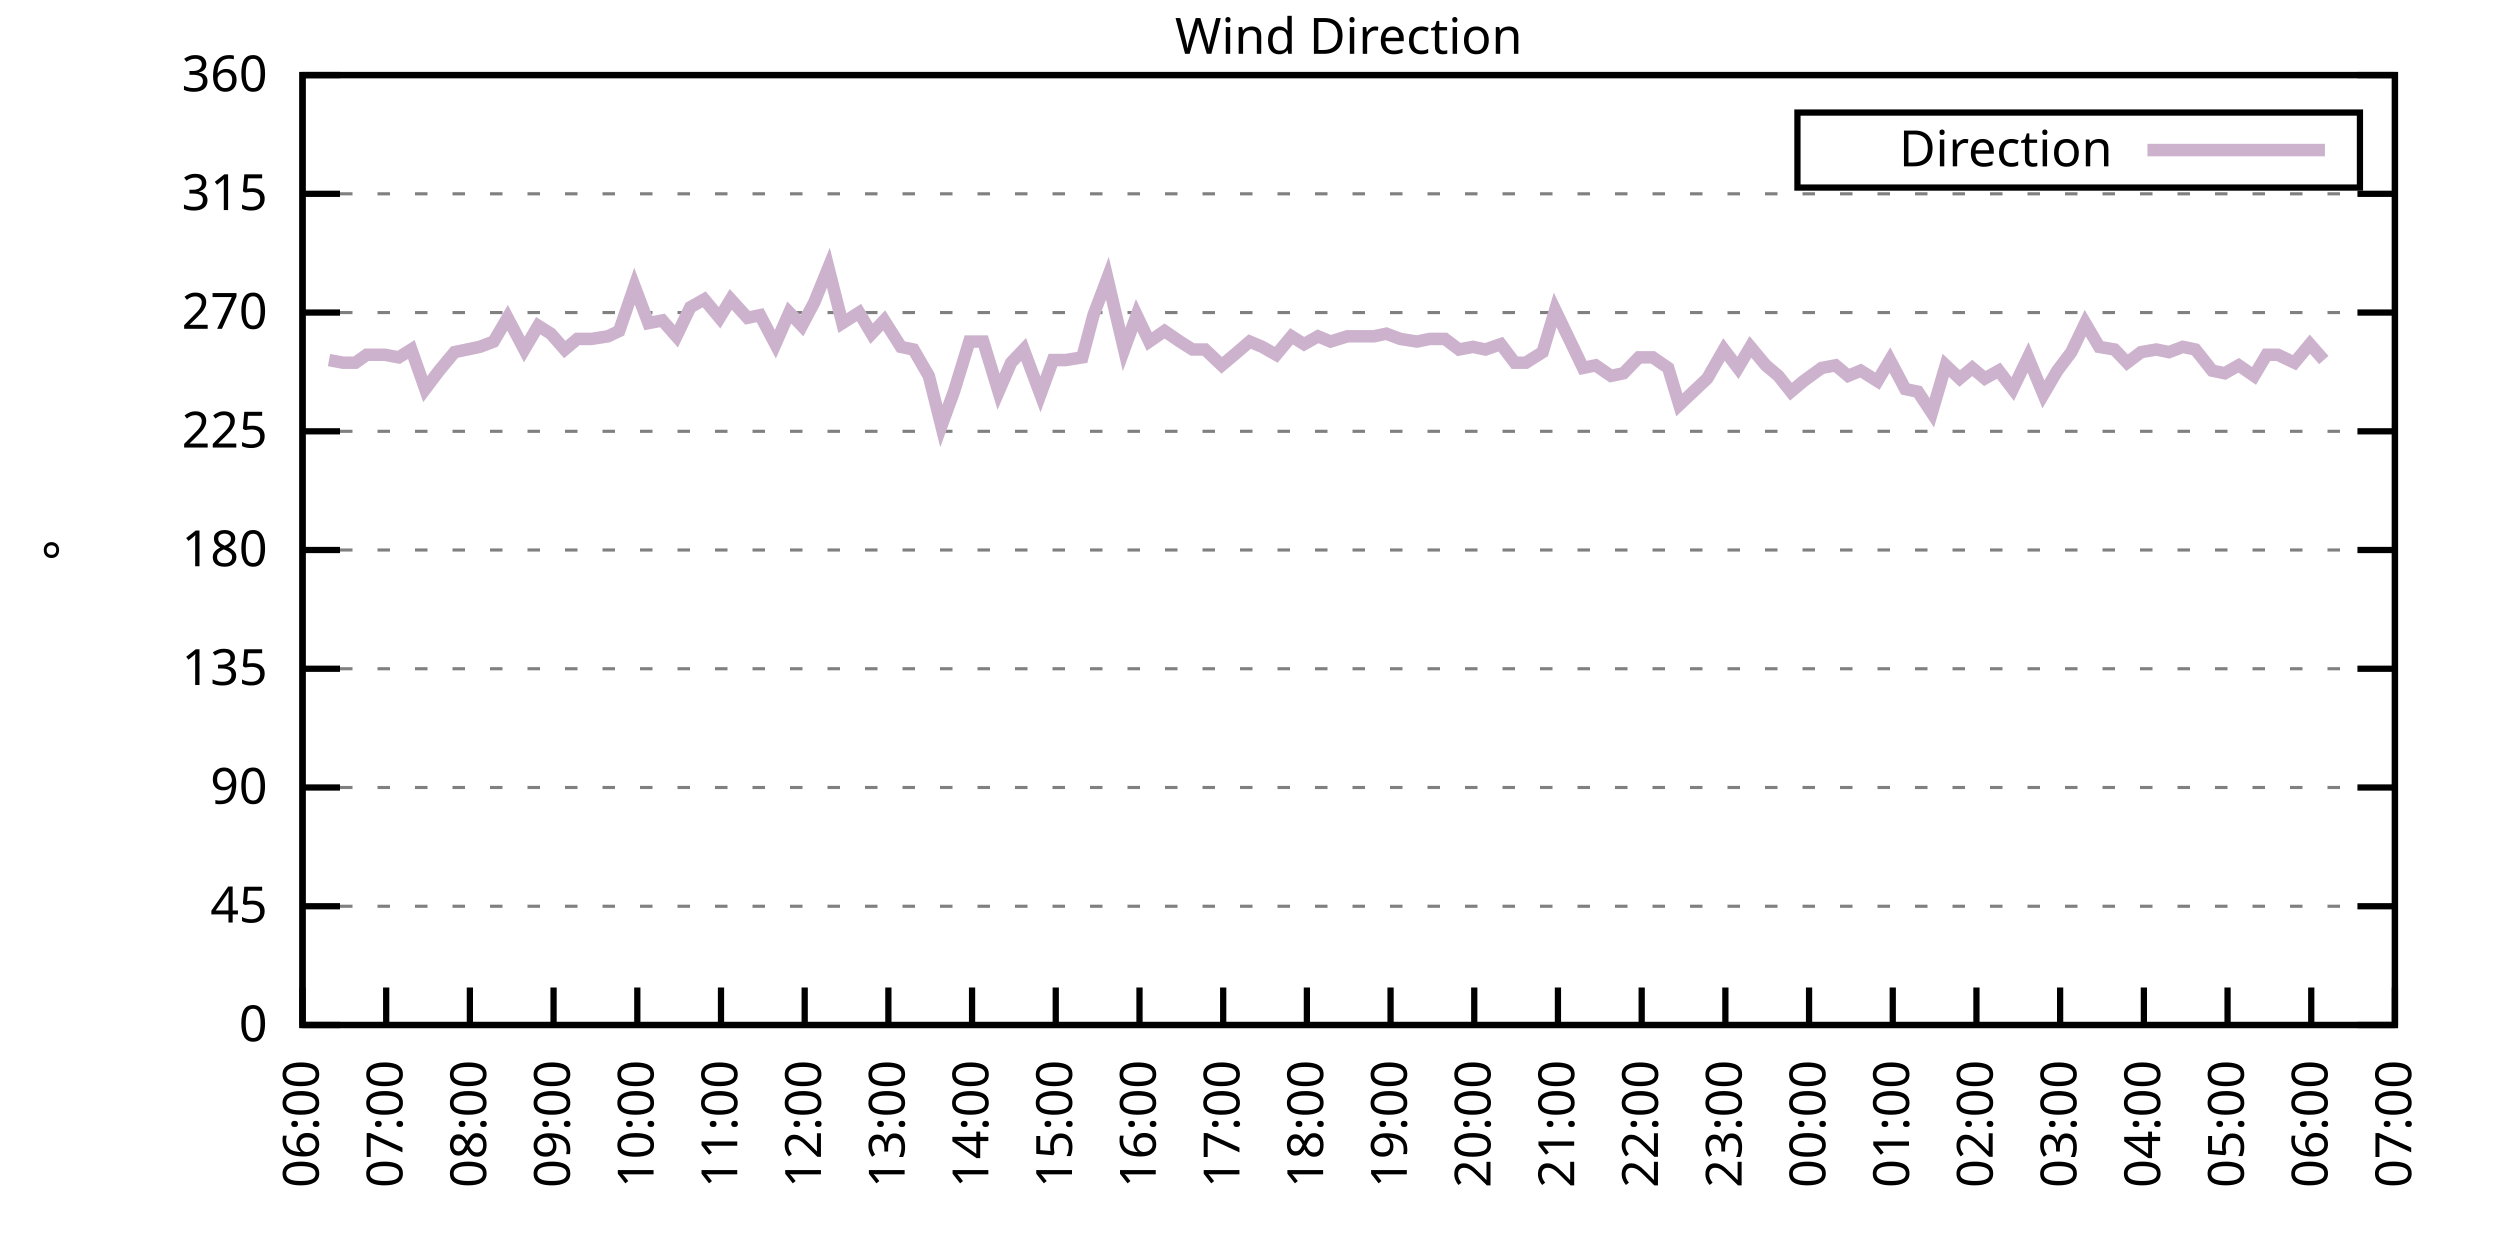
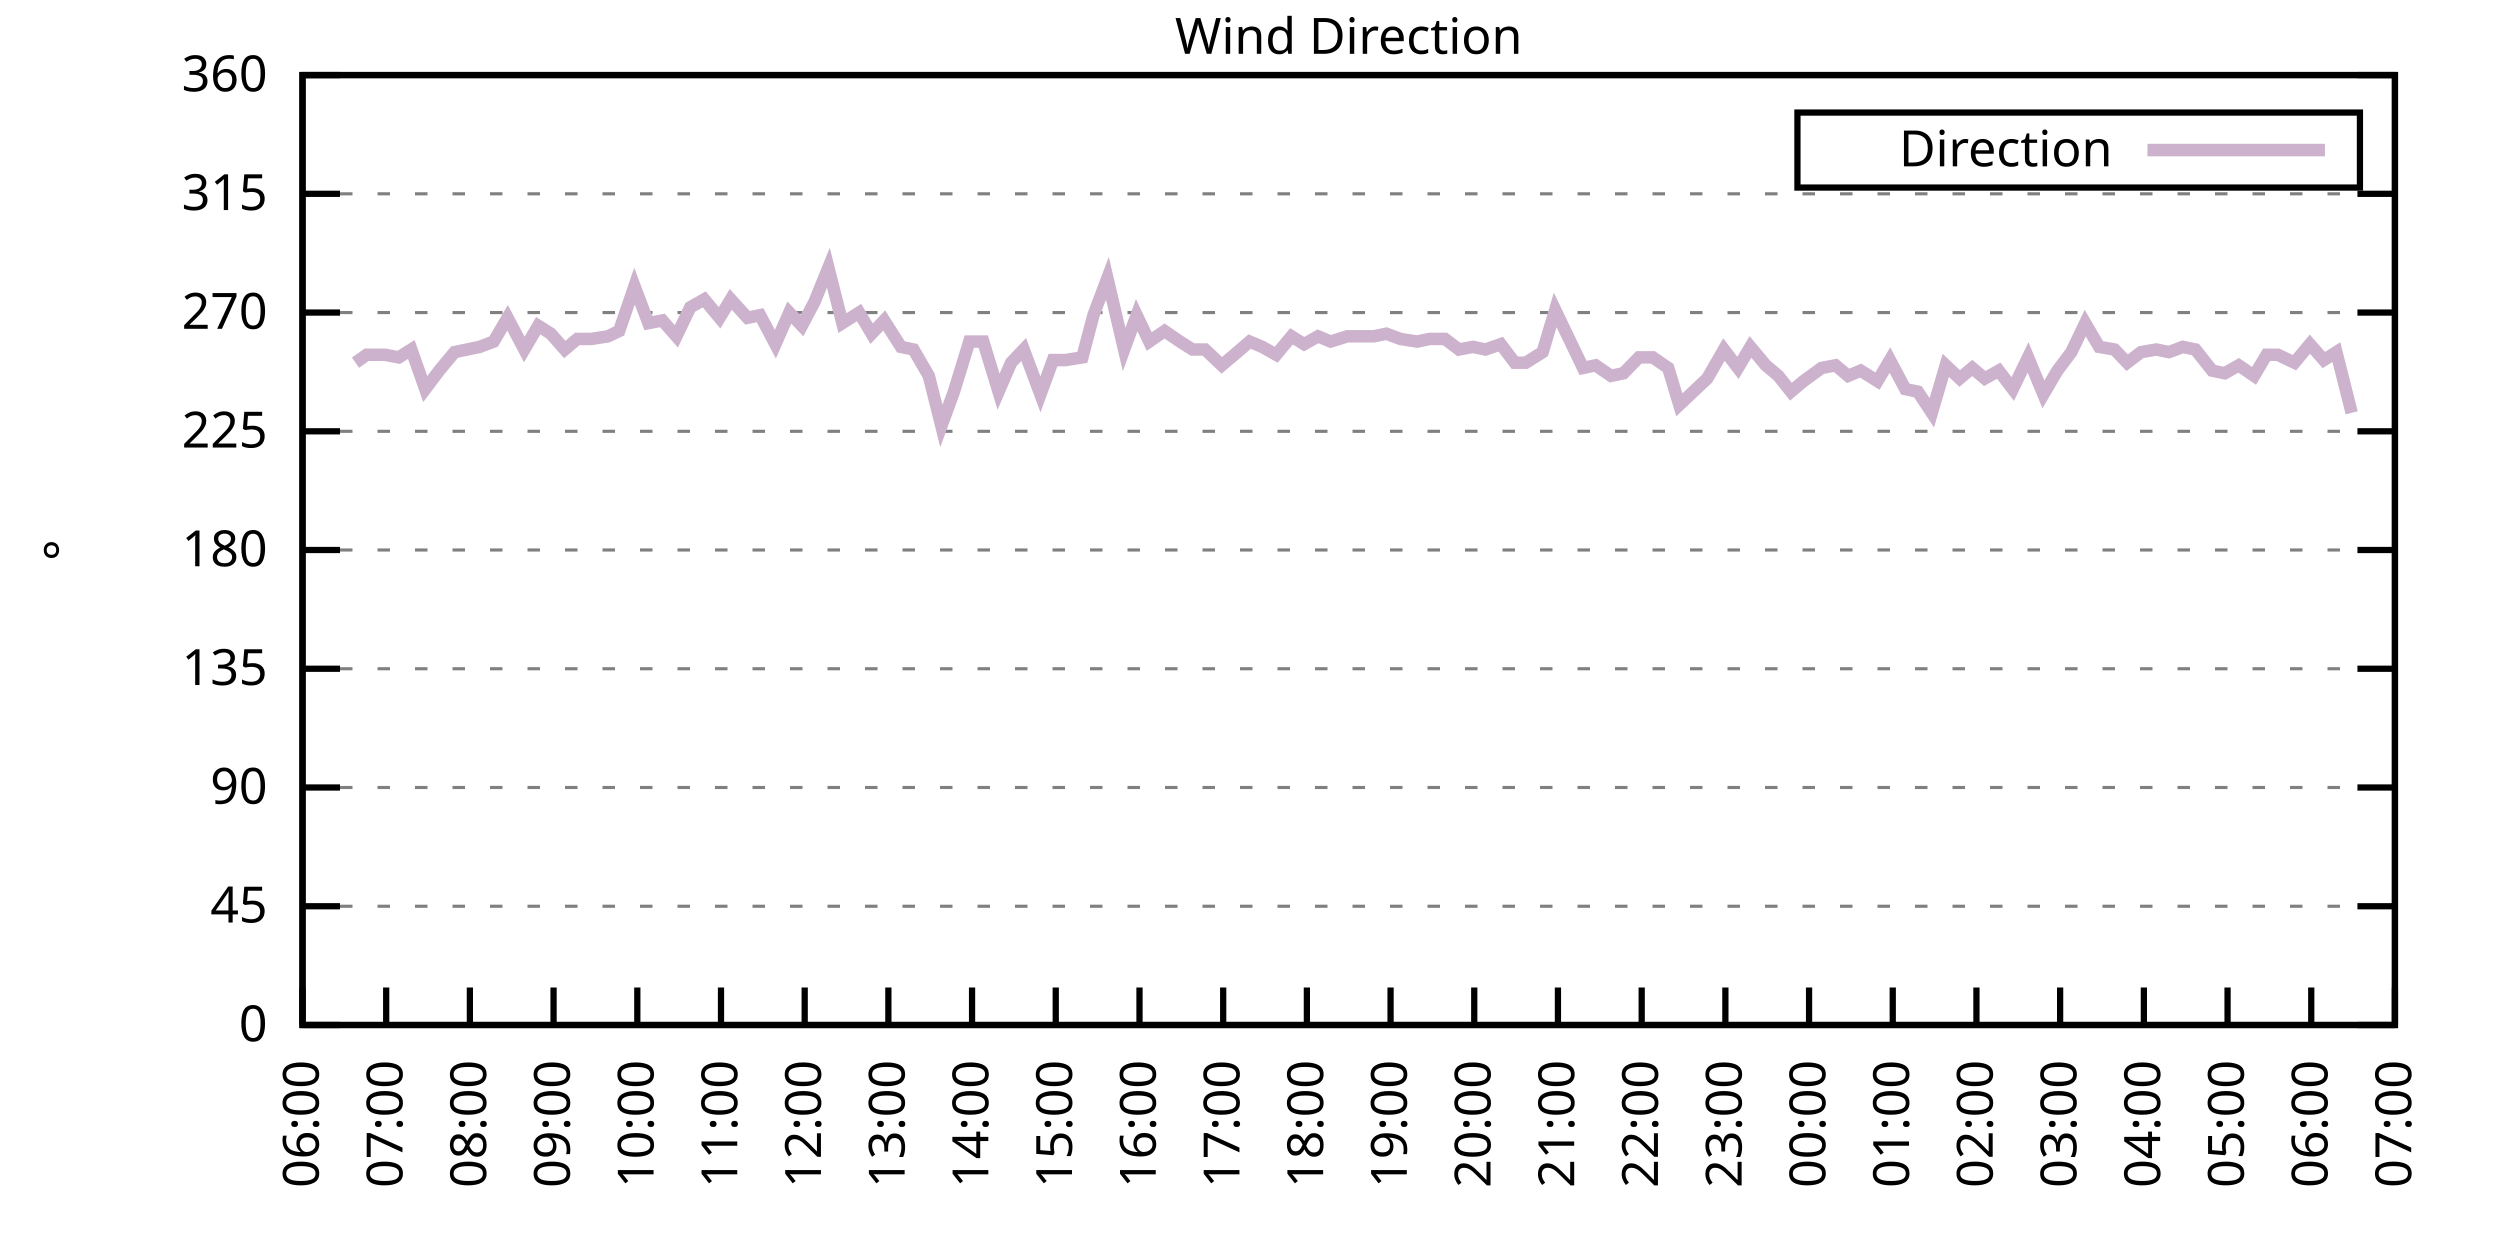
<svg xmlns="http://www.w3.org/2000/svg" xmlns:xlink="http://www.w3.org/1999/xlink" width="400" height="200" viewBox="0 0 400 200">
  <g id="gnuplot_canvas">
    <rect x="0" y="0" width="400" height="200" fill="none" />
    <defs>
      <circle id="gpDot" r="0.5" stroke-width="0.5" stroke="currentColor" />
      <path id="gpPt0" stroke-width="0.333" stroke="currentColor" d="M-1,0 h2 M0,-1 v2" />
      <path id="gpPt1" stroke-width="0.333" stroke="currentColor" d="M-1,-1 L1,1 M1,-1 L-1,1" />
      <path id="gpPt2" stroke-width="0.333" stroke="currentColor" d="M-1,0 L1,0 M0,-1 L0,1 M-1,-1 L1,1 M-1,1 L1,-1" />
      <rect id="gpPt3" stroke-width="0.333" stroke="currentColor" x="-1" y="-1" width="2" height="2" />
      <rect id="gpPt4" stroke-width="0.333" stroke="currentColor" fill="currentColor" x="-1" y="-1" width="2" height="2" />
      <circle id="gpPt5" stroke-width="0.333" stroke="currentColor" cx="0" cy="0" r="1" />
      <use xlink:href="#gpPt5" id="gpPt6" fill="currentColor" stroke="none" />
      <path id="gpPt7" stroke-width="0.333" stroke="currentColor" d="M0,-1.33 L-1.33,0.67 L1.33,0.67 z" />
      <use xlink:href="#gpPt7" id="gpPt8" fill="currentColor" stroke="none" />
      <use xlink:href="#gpPt7" id="gpPt9" stroke="currentColor" transform="rotate(180)" />
      <use xlink:href="#gpPt9" id="gpPt10" fill="currentColor" stroke="none" />
      <use xlink:href="#gpPt3" id="gpPt11" stroke="currentColor" transform="rotate(45)" />
      <use xlink:href="#gpPt11" id="gpPt12" fill="currentColor" stroke="none" />
      <path id="gpPt13" stroke-width="0.333" stroke="currentColor" d="M0,1.330 L1.265,0.411 L0.782,-1.067 L-0.782,-1.076 L-1.265,0.411 z" />
      <use xlink:href="#gpPt13" id="gpPt14" fill="currentColor" stroke="none" />
      <filter id="textbox" filterUnits="objectBoundingBox" x="0" y="0" height="1" width="1">
        <feFlood flood-color="white" flood-opacity="1" result="bgnd" />
        <feComposite in="SourceGraphic" in2="bgnd" operator="atop" />
      </filter>
      <filter id="greybox" filterUnits="objectBoundingBox" x="0" y="0" height="1" width="1">
        <feFlood flood-color="lightgrey" flood-opacity="1" result="grey" />
        <feComposite in="SourceGraphic" in2="grey" operator="atop" />
      </filter>
    </defs>
    <g fill="none" color="white" stroke="currentColor" stroke-width="1.00" stroke-linecap="butt" stroke-linejoin="miter">
</g>
    <g fill="none" color="black" stroke="currentColor" stroke-width="1.00" stroke-linecap="butt" stroke-linejoin="miter">
      <g stroke="none" shape-rendering="crispEdges">
        <polygon fill="rgb(255, 255, 255)" points="48.40,164.00 383.18,164.00 383.18,12.02 48.40,12.02 " />
      </g>
    </g>
    <g fill="none" color="black" stroke="currentColor" stroke-width="1.00" stroke-linecap="butt" stroke-linejoin="miter">
</g>
    <g fill="none" color="black" stroke="black" stroke-width="0.50" stroke-linecap="butt" stroke-linejoin="miter">
</g>
    <g fill="none" color="gray" stroke="currentColor" stroke-width="0.50" stroke-linecap="butt" stroke-linejoin="miter">
      <path stroke="gray" stroke-dasharray="2,4" class="gridline" d="M48.40,164.00 L383.19,164.00  " />
    </g>
    <g fill="none" color="gray" stroke="gray" stroke-width="1.00" stroke-linecap="butt" stroke-linejoin="miter">
</g>
    <g fill="none" color="black" stroke="currentColor" stroke-width="1.00" stroke-linecap="butt" stroke-linejoin="miter">
      <path stroke="black" d="M48.40,164.00 L54.40,164.00 M383.19,164.00 L377.19,164.00  " />
      <g transform="translate(42.80,166.60)" stroke="none" fill="black" font-family="Sans" font-size="8.00" text-anchor="end">
        <text>
          <tspan font-family="Sans"> 0</tspan>
        </text>
      </g>
    </g>
    <g fill="none" color="black" stroke="currentColor" stroke-width="1.00" stroke-linecap="butt" stroke-linejoin="miter">
</g>
    <g fill="none" color="black" stroke="black" stroke-width="0.50" stroke-linecap="butt" stroke-linejoin="miter">
</g>
    <g fill="none" color="gray" stroke="currentColor" stroke-width="0.50" stroke-linecap="butt" stroke-linejoin="miter">
      <path stroke="gray" stroke-dasharray="2,4" class="gridline" d="M48.40,145.00 L383.19,145.00  " />
    </g>
    <g fill="none" color="gray" stroke="gray" stroke-width="1.00" stroke-linecap="butt" stroke-linejoin="miter">
</g>
    <g fill="none" color="black" stroke="currentColor" stroke-width="1.00" stroke-linecap="butt" stroke-linejoin="miter">
      <path stroke="black" d="M48.40,145.00 L54.40,145.00 M383.19,145.00 L377.19,145.00  " />
      <g transform="translate(42.80,147.60)" stroke="none" fill="black" font-family="Sans" font-size="8.00" text-anchor="end">
        <text>
          <tspan font-family="Sans"> 45</tspan>
        </text>
      </g>
    </g>
    <g fill="none" color="black" stroke="currentColor" stroke-width="1.00" stroke-linecap="butt" stroke-linejoin="miter">
</g>
    <g fill="none" color="black" stroke="black" stroke-width="0.50" stroke-linecap="butt" stroke-linejoin="miter">
</g>
    <g fill="none" color="gray" stroke="currentColor" stroke-width="0.50" stroke-linecap="butt" stroke-linejoin="miter">
      <path stroke="gray" stroke-dasharray="2,4" class="gridline" d="M48.40,126.00 L383.19,126.00  " />
    </g>
    <g fill="none" color="gray" stroke="gray" stroke-width="1.00" stroke-linecap="butt" stroke-linejoin="miter">
</g>
    <g fill="none" color="black" stroke="currentColor" stroke-width="1.00" stroke-linecap="butt" stroke-linejoin="miter">
      <path stroke="black" d="M48.40,126.00 L54.40,126.00 M383.19,126.00 L377.19,126.00  " />
      <g transform="translate(42.80,128.60)" stroke="none" fill="black" font-family="Sans" font-size="8.00" text-anchor="end">
        <text>
          <tspan font-family="Sans"> 90</tspan>
        </text>
      </g>
    </g>
    <g fill="none" color="black" stroke="currentColor" stroke-width="1.00" stroke-linecap="butt" stroke-linejoin="miter">
</g>
    <g fill="none" color="black" stroke="black" stroke-width="0.50" stroke-linecap="butt" stroke-linejoin="miter">
</g>
    <g fill="none" color="gray" stroke="currentColor" stroke-width="0.50" stroke-linecap="butt" stroke-linejoin="miter">
      <path stroke="gray" stroke-dasharray="2,4" class="gridline" d="M48.40,107.00 L383.19,107.00  " />
    </g>
    <g fill="none" color="gray" stroke="gray" stroke-width="1.00" stroke-linecap="butt" stroke-linejoin="miter">
</g>
    <g fill="none" color="black" stroke="currentColor" stroke-width="1.00" stroke-linecap="butt" stroke-linejoin="miter">
      <path stroke="black" d="M48.40,107.00 L54.40,107.00 M383.19,107.00 L377.19,107.00  " />
      <g transform="translate(42.80,109.60)" stroke="none" fill="black" font-family="Sans" font-size="8.00" text-anchor="end">
        <text>
          <tspan font-family="Sans"> 135</tspan>
        </text>
      </g>
    </g>
    <g fill="none" color="black" stroke="currentColor" stroke-width="1.00" stroke-linecap="butt" stroke-linejoin="miter">
</g>
    <g fill="none" color="black" stroke="black" stroke-width="0.50" stroke-linecap="butt" stroke-linejoin="miter">
</g>
    <g fill="none" color="gray" stroke="currentColor" stroke-width="0.50" stroke-linecap="butt" stroke-linejoin="miter">
      <path stroke="gray" stroke-dasharray="2,4" class="gridline" d="M48.40,88.00 L383.19,88.00  " />
    </g>
    <g fill="none" color="gray" stroke="gray" stroke-width="1.00" stroke-linecap="butt" stroke-linejoin="miter">
</g>
    <g fill="none" color="black" stroke="currentColor" stroke-width="1.00" stroke-linecap="butt" stroke-linejoin="miter">
      <path stroke="black" d="M48.40,88.00 L54.40,88.00 M383.19,88.00 L377.19,88.00  " />
      <g transform="translate(42.80,90.60)" stroke="none" fill="black" font-family="Sans" font-size="8.00" text-anchor="end">
        <text>
          <tspan font-family="Sans"> 180</tspan>
        </text>
      </g>
    </g>
    <g fill="none" color="black" stroke="currentColor" stroke-width="1.00" stroke-linecap="butt" stroke-linejoin="miter">
</g>
    <g fill="none" color="black" stroke="black" stroke-width="0.50" stroke-linecap="butt" stroke-linejoin="miter">
</g>
    <g fill="none" color="gray" stroke="currentColor" stroke-width="0.50" stroke-linecap="butt" stroke-linejoin="miter">
      <path stroke="gray" stroke-dasharray="2,4" class="gridline" d="M48.40,69.01 L383.19,69.01  " />
    </g>
    <g fill="none" color="gray" stroke="gray" stroke-width="1.00" stroke-linecap="butt" stroke-linejoin="miter">
</g>
    <g fill="none" color="black" stroke="currentColor" stroke-width="1.00" stroke-linecap="butt" stroke-linejoin="miter">
      <path stroke="black" d="M48.40,69.01 L54.40,69.01 M383.19,69.01 L377.19,69.01  " />
      <g transform="translate(42.80,71.61)" stroke="none" fill="black" font-family="Sans" font-size="8.00" text-anchor="end">
        <text>
          <tspan font-family="Sans"> 225</tspan>
        </text>
      </g>
    </g>
    <g fill="none" color="black" stroke="currentColor" stroke-width="1.00" stroke-linecap="butt" stroke-linejoin="miter">
</g>
    <g fill="none" color="black" stroke="black" stroke-width="0.50" stroke-linecap="butt" stroke-linejoin="miter">
</g>
    <g fill="none" color="gray" stroke="currentColor" stroke-width="0.50" stroke-linecap="butt" stroke-linejoin="miter">
      <path stroke="gray" stroke-dasharray="2,4" class="gridline" d="M48.40,50.01 L383.19,50.01  " />
    </g>
    <g fill="none" color="gray" stroke="gray" stroke-width="1.00" stroke-linecap="butt" stroke-linejoin="miter">
</g>
    <g fill="none" color="black" stroke="currentColor" stroke-width="1.00" stroke-linecap="butt" stroke-linejoin="miter">
      <path stroke="black" d="M48.40,50.01 L54.40,50.01 M383.19,50.01 L377.19,50.01  " />
      <g transform="translate(42.80,52.61)" stroke="none" fill="black" font-family="Sans" font-size="8.00" text-anchor="end">
        <text>
          <tspan font-family="Sans"> 270</tspan>
        </text>
      </g>
    </g>
    <g fill="none" color="black" stroke="currentColor" stroke-width="1.00" stroke-linecap="butt" stroke-linejoin="miter">
</g>
    <g fill="none" color="black" stroke="black" stroke-width="0.50" stroke-linecap="butt" stroke-linejoin="miter">
</g>
    <g fill="none" color="gray" stroke="currentColor" stroke-width="0.50" stroke-linecap="butt" stroke-linejoin="miter">
      <path stroke="gray" stroke-dasharray="2,4" class="gridline" d="M48.40,31.01 L383.19,31.01  " />
    </g>
    <g fill="none" color="gray" stroke="gray" stroke-width="1.00" stroke-linecap="butt" stroke-linejoin="miter">
</g>
    <g fill="none" color="black" stroke="currentColor" stroke-width="1.00" stroke-linecap="butt" stroke-linejoin="miter">
      <path stroke="black" d="M48.40,31.01 L54.40,31.01 M383.19,31.01 L377.19,31.01  " />
      <g transform="translate(42.80,33.61)" stroke="none" fill="black" font-family="Sans" font-size="8.00" text-anchor="end">
        <text>
          <tspan font-family="Sans"> 315</tspan>
        </text>
      </g>
    </g>
    <g fill="none" color="black" stroke="currentColor" stroke-width="1.00" stroke-linecap="butt" stroke-linejoin="miter">
</g>
    <g fill="none" color="black" stroke="black" stroke-width="0.50" stroke-linecap="butt" stroke-linejoin="miter">
</g>
    <g fill="none" color="gray" stroke="currentColor" stroke-width="0.50" stroke-linecap="butt" stroke-linejoin="miter">
      <path stroke="gray" stroke-dasharray="2,4" class="gridline" d="M48.40,12.01 L383.19,12.01  " />
    </g>
    <g fill="none" color="gray" stroke="gray" stroke-width="1.00" stroke-linecap="butt" stroke-linejoin="miter">
</g>
    <g fill="none" color="black" stroke="currentColor" stroke-width="1.00" stroke-linecap="butt" stroke-linejoin="miter">
      <path stroke="black" d="M48.40,12.01 L54.40,12.01 M383.19,12.01 L377.19,12.01  " />
      <g transform="translate(42.80,14.61)" stroke="none" fill="black" font-family="Sans" font-size="8.00" text-anchor="end">
        <text>
          <tspan font-family="Sans"> 360</tspan>
        </text>
      </g>
    </g>
    <g fill="none" color="black" stroke="currentColor" stroke-width="1.00" stroke-linecap="butt" stroke-linejoin="miter">
      <path stroke="black" d="M48.40,164.00 L48.40,158.00  " />
      <g transform="translate(51.00,169.60) rotate(270.00)" stroke="none" fill="black" font-family="Sans" font-size="8.00" text-anchor="end">
        <text>
          <tspan font-family="Sans">06:00</tspan>
        </text>
      </g>
    </g>
    <g fill="none" color="black" stroke="currentColor" stroke-width="1.00" stroke-linecap="butt" stroke-linejoin="miter">
      <path stroke="black" d="M61.79,164.00 L61.79,158.00  " />
      <g transform="translate(64.39,169.60) rotate(270.00)" stroke="none" fill="black" font-family="Sans" font-size="8.00" text-anchor="end">
        <text>
          <tspan font-family="Sans">07:00</tspan>
        </text>
      </g>
    </g>
    <g fill="none" color="black" stroke="currentColor" stroke-width="1.00" stroke-linecap="butt" stroke-linejoin="miter">
      <path stroke="black" d="M75.18,164.00 L75.18,158.00  " />
      <g transform="translate(77.78,169.60) rotate(270.00)" stroke="none" fill="black" font-family="Sans" font-size="8.00" text-anchor="end">
        <text>
          <tspan font-family="Sans">08:00</tspan>
        </text>
      </g>
    </g>
    <g fill="none" color="black" stroke="currentColor" stroke-width="1.00" stroke-linecap="butt" stroke-linejoin="miter">
      <path stroke="black" d="M88.57,164.00 L88.57,158.00  " />
      <g transform="translate(91.17,169.60) rotate(270.00)" stroke="none" fill="black" font-family="Sans" font-size="8.00" text-anchor="end">
        <text>
          <tspan font-family="Sans">09:00</tspan>
        </text>
      </g>
    </g>
    <g fill="none" color="black" stroke="currentColor" stroke-width="1.00" stroke-linecap="butt" stroke-linejoin="miter">
      <path stroke="black" d="M101.97,164.00 L101.97,158.00  " />
      <g transform="translate(104.57,169.60) rotate(270.00)" stroke="none" fill="black" font-family="Sans" font-size="8.00" text-anchor="end">
        <text>
          <tspan font-family="Sans">10:00</tspan>
        </text>
      </g>
    </g>
    <g fill="none" color="black" stroke="currentColor" stroke-width="1.00" stroke-linecap="butt" stroke-linejoin="miter">
      <path stroke="black" d="M115.36,164.00 L115.36,158.00  " />
      <g transform="translate(117.96,169.60) rotate(270.00)" stroke="none" fill="black" font-family="Sans" font-size="8.00" text-anchor="end">
        <text>
          <tspan font-family="Sans">11:00</tspan>
        </text>
      </g>
    </g>
    <g fill="none" color="black" stroke="currentColor" stroke-width="1.00" stroke-linecap="butt" stroke-linejoin="miter">
      <path stroke="black" d="M128.75,164.00 L128.75,158.00  " />
      <g transform="translate(131.35,169.60) rotate(270.00)" stroke="none" fill="black" font-family="Sans" font-size="8.00" text-anchor="end">
        <text>
          <tspan font-family="Sans">12:00</tspan>
        </text>
      </g>
    </g>
    <g fill="none" color="black" stroke="currentColor" stroke-width="1.00" stroke-linecap="butt" stroke-linejoin="miter">
      <path stroke="black" d="M142.14,164.00 L142.14,158.00  " />
      <g transform="translate(144.74,169.60) rotate(270.00)" stroke="none" fill="black" font-family="Sans" font-size="8.00" text-anchor="end">
        <text>
          <tspan font-family="Sans">13:00</tspan>
        </text>
      </g>
    </g>
    <g fill="none" color="black" stroke="currentColor" stroke-width="1.00" stroke-linecap="butt" stroke-linejoin="miter">
      <path stroke="black" d="M155.53,164.00 L155.53,158.00  " />
      <g transform="translate(158.13,169.60) rotate(270.00)" stroke="none" fill="black" font-family="Sans" font-size="8.00" text-anchor="end">
        <text>
          <tspan font-family="Sans">14:00</tspan>
        </text>
      </g>
    </g>
    <g fill="none" color="black" stroke="currentColor" stroke-width="1.00" stroke-linecap="butt" stroke-linejoin="miter">
      <path stroke="black" d="M168.92,164.00 L168.92,158.00  " />
      <g transform="translate(171.52,169.60) rotate(270.00)" stroke="none" fill="black" font-family="Sans" font-size="8.00" text-anchor="end">
        <text>
          <tspan font-family="Sans">15:00</tspan>
        </text>
      </g>
    </g>
    <g fill="none" color="black" stroke="currentColor" stroke-width="1.00" stroke-linecap="butt" stroke-linejoin="miter">
      <path stroke="black" d="M182.32,164.00 L182.32,158.00  " />
      <g transform="translate(184.92,169.60) rotate(270.00)" stroke="none" fill="black" font-family="Sans" font-size="8.00" text-anchor="end">
        <text>
          <tspan font-family="Sans">16:00</tspan>
        </text>
      </g>
    </g>
    <g fill="none" color="black" stroke="currentColor" stroke-width="1.00" stroke-linecap="butt" stroke-linejoin="miter">
      <path stroke="black" d="M195.71,164.00 L195.71,158.00  " />
      <g transform="translate(198.31,169.60) rotate(270.00)" stroke="none" fill="black" font-family="Sans" font-size="8.00" text-anchor="end">
        <text>
          <tspan font-family="Sans">17:00</tspan>
        </text>
      </g>
    </g>
    <g fill="none" color="black" stroke="currentColor" stroke-width="1.00" stroke-linecap="butt" stroke-linejoin="miter">
      <path stroke="black" d="M209.10,164.00 L209.10,158.00  " />
      <g transform="translate(211.70,169.60) rotate(270.00)" stroke="none" fill="black" font-family="Sans" font-size="8.00" text-anchor="end">
        <text>
          <tspan font-family="Sans">18:00</tspan>
        </text>
      </g>
    </g>
    <g fill="none" color="black" stroke="currentColor" stroke-width="1.00" stroke-linecap="butt" stroke-linejoin="miter">
      <path stroke="black" d="M222.49,164.00 L222.49,158.00  " />
      <g transform="translate(225.09,169.60) rotate(270.00)" stroke="none" fill="black" font-family="Sans" font-size="8.00" text-anchor="end">
        <text>
          <tspan font-family="Sans">19:00</tspan>
        </text>
      </g>
    </g>
    <g fill="none" color="black" stroke="currentColor" stroke-width="1.00" stroke-linecap="butt" stroke-linejoin="miter">
      <path stroke="black" d="M235.88,164.00 L235.88,158.00  " />
      <g transform="translate(238.48,169.60) rotate(270.00)" stroke="none" fill="black" font-family="Sans" font-size="8.00" text-anchor="end">
        <text>
          <tspan font-family="Sans">20:00</tspan>
        </text>
      </g>
    </g>
    <g fill="none" color="black" stroke="currentColor" stroke-width="1.00" stroke-linecap="butt" stroke-linejoin="miter">
      <path stroke="black" d="M249.27,164.00 L249.27,158.00  " />
      <g transform="translate(251.87,169.60) rotate(270.00)" stroke="none" fill="black" font-family="Sans" font-size="8.00" text-anchor="end">
        <text>
          <tspan font-family="Sans">21:00</tspan>
        </text>
      </g>
    </g>
    <g fill="none" color="black" stroke="currentColor" stroke-width="1.00" stroke-linecap="butt" stroke-linejoin="miter">
      <path stroke="black" d="M262.67,164.00 L262.67,158.00  " />
      <g transform="translate(265.27,169.60) rotate(270.00)" stroke="none" fill="black" font-family="Sans" font-size="8.00" text-anchor="end">
        <text>
          <tspan font-family="Sans">22:00</tspan>
        </text>
      </g>
    </g>
    <g fill="none" color="black" stroke="currentColor" stroke-width="1.00" stroke-linecap="butt" stroke-linejoin="miter">
      <path stroke="black" d="M276.06,164.00 L276.06,158.00  " />
      <g transform="translate(278.66,169.60) rotate(270.00)" stroke="none" fill="black" font-family="Sans" font-size="8.00" text-anchor="end">
        <text>
          <tspan font-family="Sans">23:00</tspan>
        </text>
      </g>
    </g>
    <g fill="none" color="black" stroke="currentColor" stroke-width="1.00" stroke-linecap="butt" stroke-linejoin="miter">
      <path stroke="black" d="M289.45,164.00 L289.45,158.00  " />
      <g transform="translate(292.05,169.60) rotate(270.00)" stroke="none" fill="black" font-family="Sans" font-size="8.00" text-anchor="end">
        <text>
          <tspan font-family="Sans">00:00</tspan>
        </text>
      </g>
    </g>
    <g fill="none" color="black" stroke="currentColor" stroke-width="1.00" stroke-linecap="butt" stroke-linejoin="miter">
      <path stroke="black" d="M302.84,164.00 L302.84,158.00  " />
      <g transform="translate(305.44,169.60) rotate(270.00)" stroke="none" fill="black" font-family="Sans" font-size="8.00" text-anchor="end">
        <text>
          <tspan font-family="Sans">01:00</tspan>
        </text>
      </g>
    </g>
    <g fill="none" color="black" stroke="currentColor" stroke-width="1.00" stroke-linecap="butt" stroke-linejoin="miter">
      <path stroke="black" d="M316.23,164.00 L316.23,158.00  " />
      <g transform="translate(318.83,169.60) rotate(270.00)" stroke="none" fill="black" font-family="Sans" font-size="8.00" text-anchor="end">
        <text>
          <tspan font-family="Sans">02:00</tspan>
        </text>
      </g>
    </g>
    <g fill="none" color="black" stroke="currentColor" stroke-width="1.00" stroke-linecap="butt" stroke-linejoin="miter">
      <path stroke="black" d="M329.62,164.00 L329.62,158.00  " />
      <g transform="translate(332.22,169.60) rotate(270.00)" stroke="none" fill="black" font-family="Sans" font-size="8.00" text-anchor="end">
        <text>
          <tspan font-family="Sans">03:00</tspan>
        </text>
      </g>
    </g>
    <g fill="none" color="black" stroke="currentColor" stroke-width="1.00" stroke-linecap="butt" stroke-linejoin="miter">
      <path stroke="black" d="M343.02,164.00 L343.02,158.00  " />
      <g transform="translate(345.62,169.60) rotate(270.00)" stroke="none" fill="black" font-family="Sans" font-size="8.00" text-anchor="end">
        <text>
          <tspan font-family="Sans">04:00</tspan>
        </text>
      </g>
    </g>
    <g fill="none" color="black" stroke="currentColor" stroke-width="1.00" stroke-linecap="butt" stroke-linejoin="miter">
      <path stroke="black" d="M356.41,164.00 L356.41,158.00  " />
      <g transform="translate(359.01,169.60) rotate(270.00)" stroke="none" fill="black" font-family="Sans" font-size="8.00" text-anchor="end">
        <text>
          <tspan font-family="Sans">05:00</tspan>
        </text>
      </g>
    </g>
    <g fill="none" color="black" stroke="currentColor" stroke-width="1.00" stroke-linecap="butt" stroke-linejoin="miter">
      <path stroke="black" d="M369.80,164.00 L369.80,158.00  " />
      <g transform="translate(372.40,169.60) rotate(270.00)" stroke="none" fill="black" font-family="Sans" font-size="8.00" text-anchor="end">
        <text>
          <tspan font-family="Sans">06:00</tspan>
        </text>
      </g>
    </g>
    <g fill="none" color="black" stroke="currentColor" stroke-width="1.00" stroke-linecap="butt" stroke-linejoin="miter">
      <path stroke="black" d="M383.19,164.00 L383.19,158.00  " />
      <g transform="translate(385.79,169.60) rotate(270.00)" stroke="none" fill="black" font-family="Sans" font-size="8.00" text-anchor="end">
        <text>
          <tspan font-family="Sans">07:00</tspan>
        </text>
      </g>
    </g>
    <g fill="none" color="black" stroke="currentColor" stroke-width="1.00" stroke-linecap="butt" stroke-linejoin="miter">
</g>
    <g fill="none" color="black" stroke="currentColor" stroke-width="1.00" stroke-linecap="butt" stroke-linejoin="miter">
      <path stroke="black" d="M48.40,12.01 L48.40,164.00 L383.19,164.00 L383.19,12.01 L48.40,12.01 Z  " />
    </g>
    <g fill="none" color="black" stroke="currentColor" stroke-width="1.00" stroke-linecap="butt" stroke-linejoin="miter">
</g>
    <g fill="none" color="black" stroke="currentColor" stroke-width="1.00" stroke-linecap="butt" stroke-linejoin="miter">
      <path stroke="black" d="M287.59,30.01 L287.59,18.01 L377.59,18.01 L377.59,30.01 L287.59,30.01 Z  " />
    </g>
    <g id="Wind_direction_plot_1">
      <g fill="none" color="white" stroke="black" stroke-width="2.00" stroke-linecap="butt" stroke-linejoin="miter">
</g>
      <g fill="none" color="black" stroke="currentColor" stroke-width="2.00" stroke-linecap="butt" stroke-linejoin="miter">
        <g transform="translate(337.99,26.61)" stroke="none" fill="black" font-family="Sans" font-size="8.00" text-anchor="end">
          <text>
            <tspan font-family="Sans">Direction</tspan>
          </text>
        </g>
      </g>
      <g fill="none" color="black" stroke="currentColor" stroke-width="2.00" stroke-linecap="butt" stroke-linejoin="miter">
-         <path stroke="rgb(204, 178, 204)" d="M343.59,24.01 L371.99,24.01 M52.64,57.61 L54.87,58.03 L56.88,58.03 L58.67,56.76 L61.57,56.76 L63.80,57.18   L65.81,55.92 L68.04,62.25 L70.27,59.30 L72.73,56.34 L74.74,55.92 L76.75,55.50 L78.98,54.65 L81.21,50.85   L83.89,55.92 L86.12,52.12 L88.13,53.39 L90.36,55.92 L92.37,54.23 L94.60,54.23 L97.28,53.81 L99.06,52.96   L101.52,45.79 L103.75,51.70 L105.98,51.27 L108.22,53.81 L110.45,49.16 L112.68,47.90 L115.13,50.85 L116.92,47.90   L119.60,50.85 L121.61,50.43 L124.06,55.07 L126.29,50.01 L128.30,52.12 L130.31,48.32 L132.54,42.83 L134.78,51.70   L137.45,50.01 L139.46,53.39 L141.47,51.27 L144.15,55.50 L146.16,55.92 L148.61,60.14 L150.62,68.16 L152.63,62.67   L155.09,54.65 L157.32,54.65 L159.77,62.67 L161.78,58.03 L163.79,55.92 L166.47,63.10 L168.48,57.61 L170.49,57.61   L173.17,57.18 L174.95,50.43 L177.18,44.52 L179.86,55.92 L181.87,50.43 L183.88,54.65 L186.33,52.96 L188.79,54.65   L190.80,55.92 L192.81,55.92 L195.48,58.45 L197.49,56.76 L199.95,54.65 L201.96,55.50 L204.19,56.76 L206.64,53.81   L208.65,55.07 L210.88,53.81 L212.89,54.65 L215.57,53.81 L217.58,53.81 L219.81,53.81 L221.82,53.39 L224.05,54.23   L226.73,54.65 L228.74,54.23 L231.20,54.23 L233.43,55.92 L235.66,55.50 L237.67,55.92 L240.12,55.07 L242.36,58.03   L244.14,58.03 L246.82,56.34 L248.83,49.59 L253.29,58.87 L255.30,58.45 L257.76,60.14 L259.76,59.72 L262.22,57.18   L264.45,57.18 L266.91,58.87 L268.69,64.78 L270.92,62.67 L273.16,60.56 L275.83,55.92 L278.07,58.87 L280.07,55.50   L282.53,58.45 L284.54,60.14 L286.55,62.67 L288.56,60.98 L291.46,58.87 L293.69,58.45 L295.70,60.14 L297.71,59.30   L300.39,60.98 L302.39,57.61 L304.85,62.25 L306.86,62.67 L309.09,66.05 L311.32,58.45 L313.55,60.56 L315.56,58.87   L317.57,60.56 L319.80,59.30 L322.04,62.25 L324.49,57.18 L326.95,63.10 L329.18,59.30 L331.41,56.34 L333.64,51.70   L335.87,55.50 L338.33,55.92 L340.34,58.03 L342.57,56.34 L345.02,55.92 L347.03,56.34 L349.26,55.50 L351.27,55.92   L353.95,59.30 L355.96,59.72 L358.19,58.45 L360.65,60.14 L362.66,56.76 L364.44,56.76 L367.12,58.03 L369.58,55.07   L371.81,57.61  " />
+         <path stroke="rgb(204, 178, 204)" d="M343.59,24.01 L371.99,24.01 M56.88,58.03 L58.67,56.76 L61.57,56.76 L63.80,57.18 L65.81,55.92 L68.04,62.25   L70.27,59.30 L72.73,56.34 L74.74,55.92 L76.75,55.50 L78.98,54.65 L81.21,50.85 L83.89,55.92 L86.12,52.12   L88.13,53.39 L90.36,55.92 L92.37,54.23 L94.60,54.23 L97.28,53.81 L99.06,52.96 L101.52,45.79 L103.75,51.70   L105.98,51.27 L108.22,53.81 L110.45,49.16 L112.68,47.90 L115.13,50.85 L116.92,47.90 L119.60,50.85 L121.61,50.43   L124.06,55.07 L126.29,50.01 L128.30,52.12 L130.31,48.32 L132.54,42.83 L134.78,51.70 L137.45,50.01 L139.46,53.39   L141.47,51.27 L144.15,55.50 L146.16,55.92 L148.61,60.14 L150.62,68.16 L152.63,62.67 L155.09,54.65 L157.32,54.65   L159.77,62.67 L161.78,58.03 L163.79,55.92 L166.47,63.10 L168.48,57.61 L170.49,57.61 L173.17,57.18 L174.95,50.43   L177.18,44.52 L179.86,55.92 L181.87,50.43 L183.88,54.65 L186.33,52.96 L188.79,54.65 L190.80,55.92 L192.81,55.92   L195.48,58.45 L197.49,56.76 L199.95,54.65 L201.96,55.50 L204.19,56.76 L206.64,53.81 L208.65,55.07 L210.88,53.81   L212.89,54.65 L215.57,53.81 L217.58,53.81 L219.81,53.81 L221.82,53.39 L224.05,54.23 L226.73,54.65 L228.74,54.23   L231.20,54.23 L233.43,55.92 L235.66,55.50 L237.67,55.92 L240.12,55.07 L242.36,58.03 L244.14,58.03 L246.82,56.34   L248.83,49.59 L253.29,58.87 L255.30,58.45 L257.76,60.14 L259.76,59.72 L262.22,57.18 L264.45,57.18 L266.91,58.87   L268.69,64.78 L270.92,62.67 L273.16,60.56 L275.83,55.92 L278.07,58.87 L280.07,55.50 L282.53,58.45 L284.54,60.14   L286.55,62.67 L288.56,60.98 L291.46,58.87 L293.69,58.45 L295.70,60.14 L297.71,59.30 L300.39,60.98 L302.39,57.61   L304.85,62.25 L306.86,62.67 L309.09,66.05 L311.32,58.45 L313.55,60.56 L315.56,58.87 L317.57,60.56 L319.80,59.30   L322.04,62.25 L324.49,57.18 L326.95,63.10 L329.18,59.30 L331.41,56.34 L333.64,51.70 L335.87,55.50 L338.33,55.92   L340.34,58.03 L342.57,56.34 L345.02,55.92 L347.03,56.34 L349.26,55.50 L351.27,55.92 L353.95,59.30 L355.96,59.72   L358.19,58.45 L360.65,60.14 L362.66,56.76 L364.44,56.76 L367.12,58.03 L369.58,55.07 L371.81,57.61 L373.82,56.34   L376.27,66.05  " />
      </g>
    </g>
    <g fill="none" color="black" stroke="currentColor" stroke-width="2.00" stroke-linecap="butt" stroke-linejoin="miter">
</g>
    <g fill="none" color="black" stroke="black" stroke-width="1.00" stroke-linecap="butt" stroke-linejoin="miter">
</g>
    <g fill="none" color="black" stroke="currentColor" stroke-width="1.00" stroke-linecap="butt" stroke-linejoin="miter">
      <path stroke="black" d="M48.40,12.01 L48.40,164.00 L383.19,164.00 L383.19,12.01 L48.40,12.01 Z  " />
      <g transform="translate(12.80,88.01) rotate(270.00)" stroke="none" fill="black" font-family="Sans" font-size="8.00" text-anchor="middle">
        <text>
          <tspan font-family="Sans">°</tspan>
        </text>
      </g>
    </g>
    <g fill="none" color="black" stroke="currentColor" stroke-width="1.00" stroke-linecap="butt" stroke-linejoin="miter">
</g>
    <g fill="none" color="black" stroke="currentColor" stroke-width="1.00" stroke-linecap="butt" stroke-linejoin="miter">
      <g transform="translate(215.79,8.61)" stroke="none" fill="black" font-family="Sans" font-size="8.00" text-anchor="middle">
        <text>
          <tspan font-family="Sans">Wind Direction</tspan>
        </text>
      </g>
    </g>
    <g fill="none" color="black" stroke="currentColor" stroke-width="1.00" stroke-linecap="butt" stroke-linejoin="miter">
</g>
  </g>
</svg>
